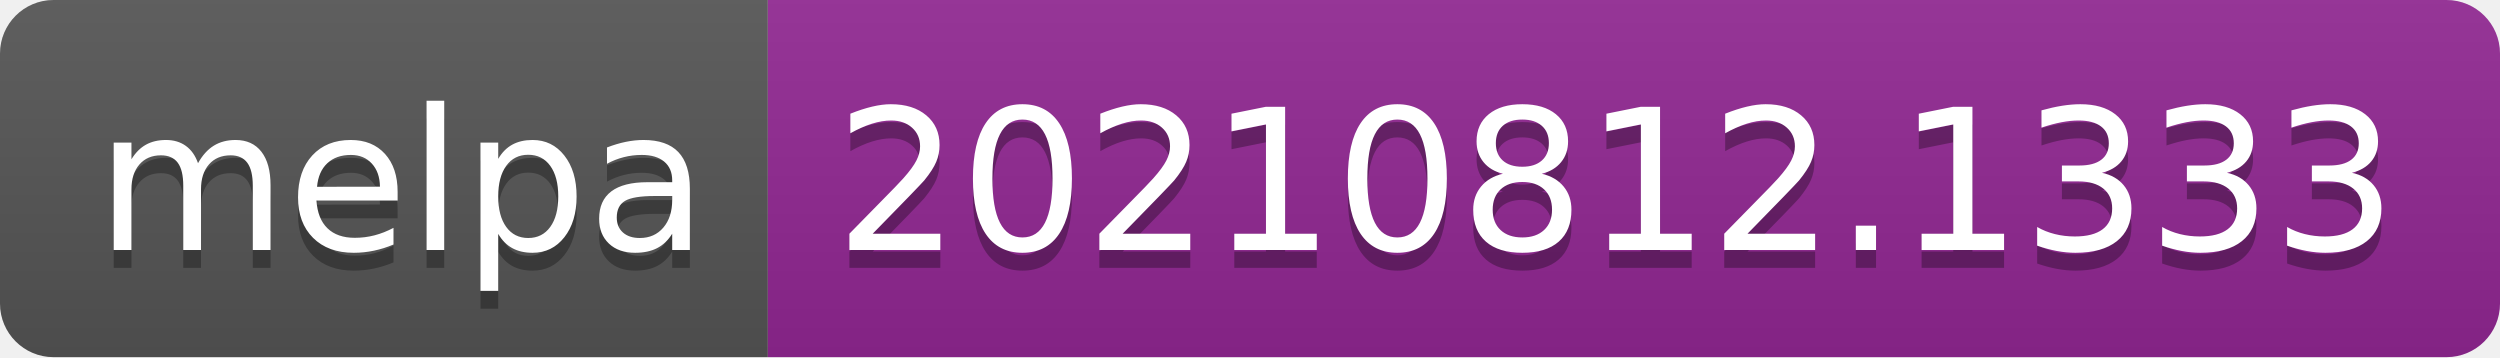
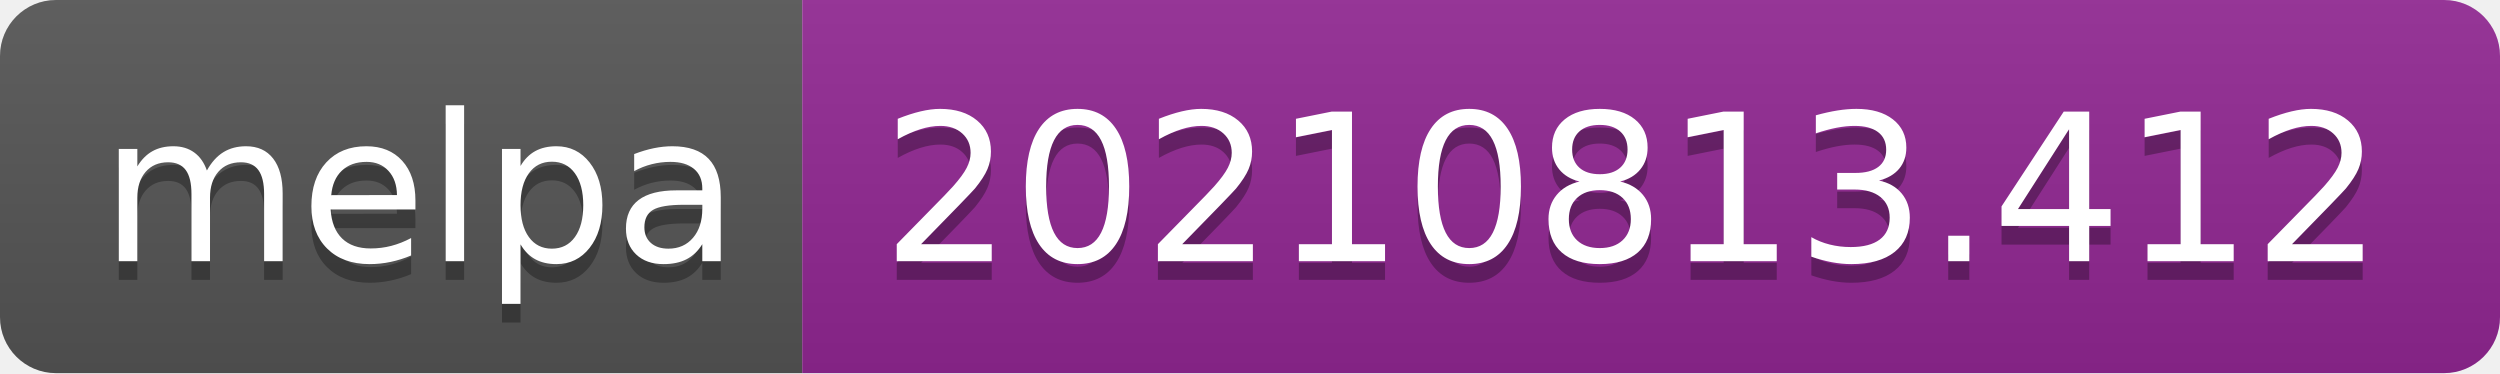
- <svg xmlns="http://www.w3.org/2000/svg" width="140" height="20" role="img" aria-label="melpa: 20210812.1333">
+ <svg xmlns="http://www.w3.org/2000/svg" width="134" height="20" role="img" aria-label="melpa: 20210813.412">
  <linearGradient id="s" x2="0" y2="100%">
    <stop offset="0" stop-color="#bbb" stop-opacity=".1" />
    <stop offset="1" stop-opacity=".1" />
  </linearGradient>
  <clipPath id="r">
-     <rect width="140" height="20" rx="3" fill="#fff" />
+     <rect width="134" height="20" rx="3" fill="#fff" />
  </clipPath>
  <g clip-path="url(#r)">
    <rect width="43" height="20" fill="#555" />
-     <rect x="43" width="97" height="20" fill="#922793" />
-     <rect width="140" height="20" fill="url(#s)" />
+     <rect x="43" width="91" height="20" fill="#922793" />
+     <rect width="134" height="20" fill="url(#s)" />
  </g>
  <g fill="#fff" text-anchor="middle" font-family="Verdana,Geneva,DejaVu Sans,sans-serif" text-rendering="geometricPrecision" font-size="110">
    <text aria-hidden="true" x="225" y="150" fill="#010101" fill-opacity=".3" transform="scale(.1)" textLength="330">melpa</text>
    <text x="225" y="140" transform="scale(.1)" fill="#fff" textLength="330">melpa</text>
-     <text aria-hidden="true" x="905" y="150" fill="#010101" fill-opacity=".3" transform="scale(.1)" textLength="870">20210812.1333</text>
-     <text x="905" y="140" transform="scale(.1)" fill="#fff" textLength="870">20210812.1333</text>
+     <text aria-hidden="true" x="875" y="150" fill="#010101" fill-opacity=".3" transform="scale(.1)" textLength="810">20210813.412</text>
+     <text x="875" y="140" transform="scale(.1)" fill="#fff" textLength="810">20210813.412</text>
  </g>
</svg>
